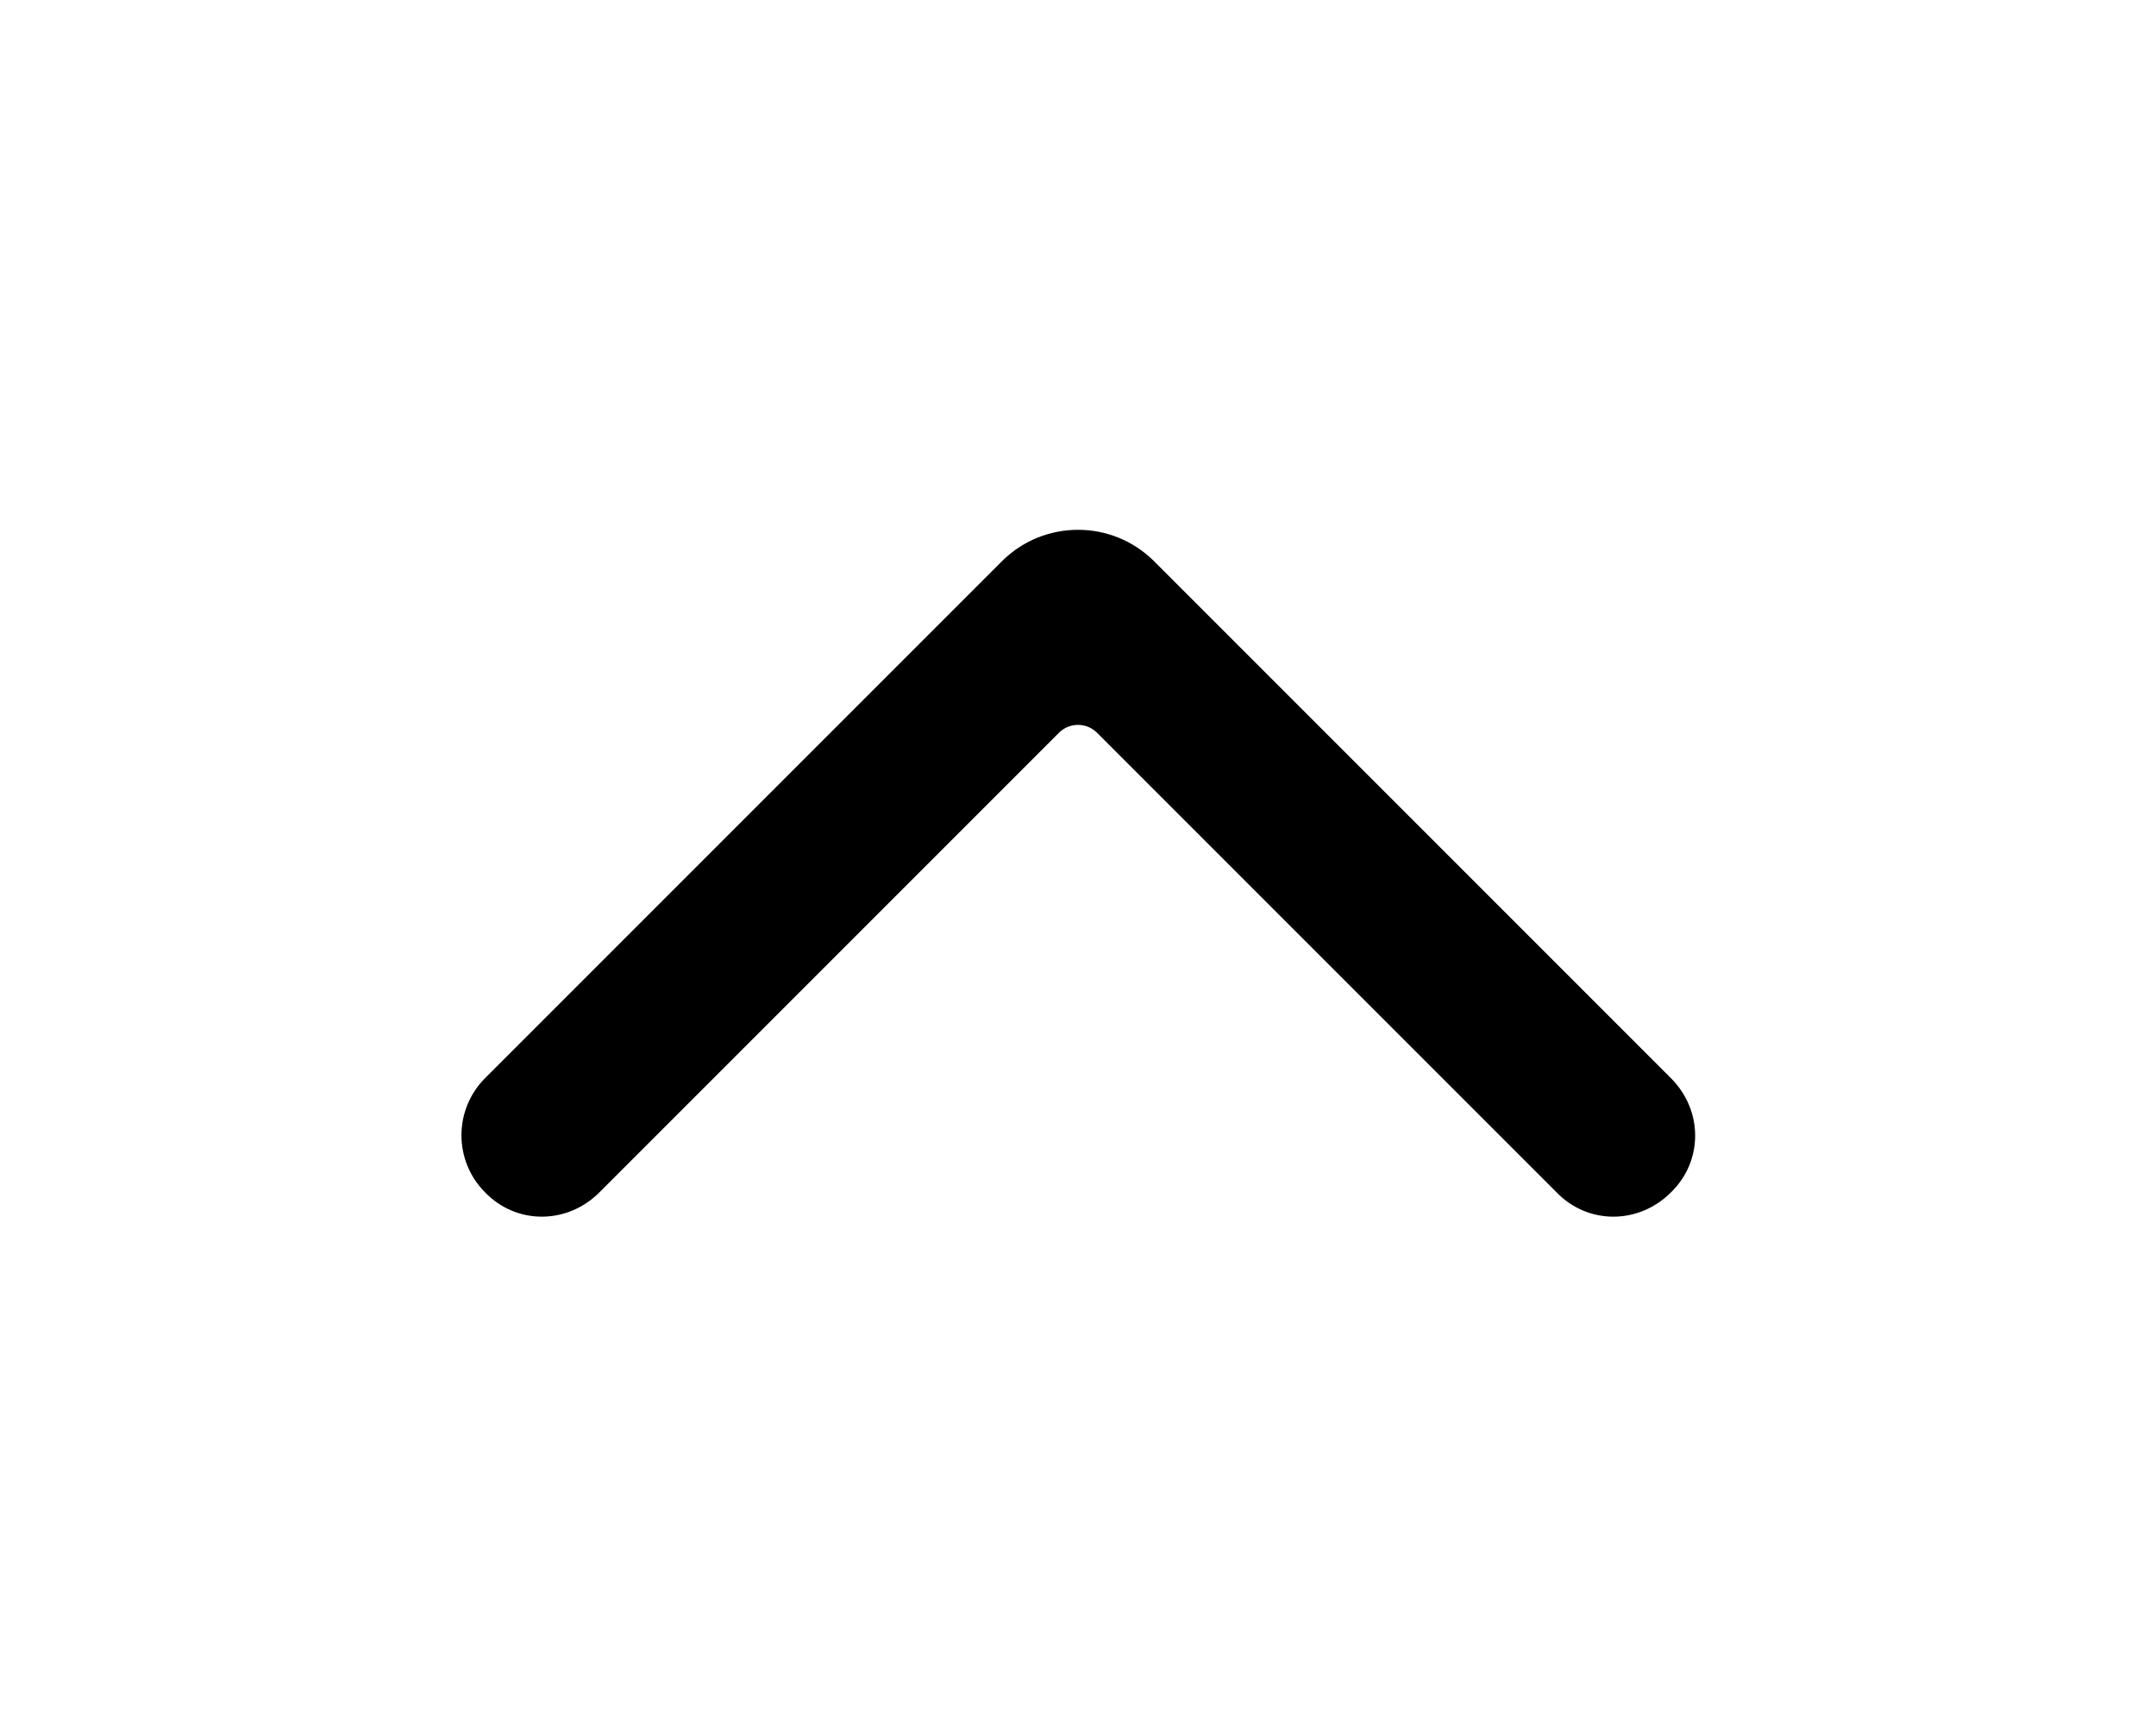
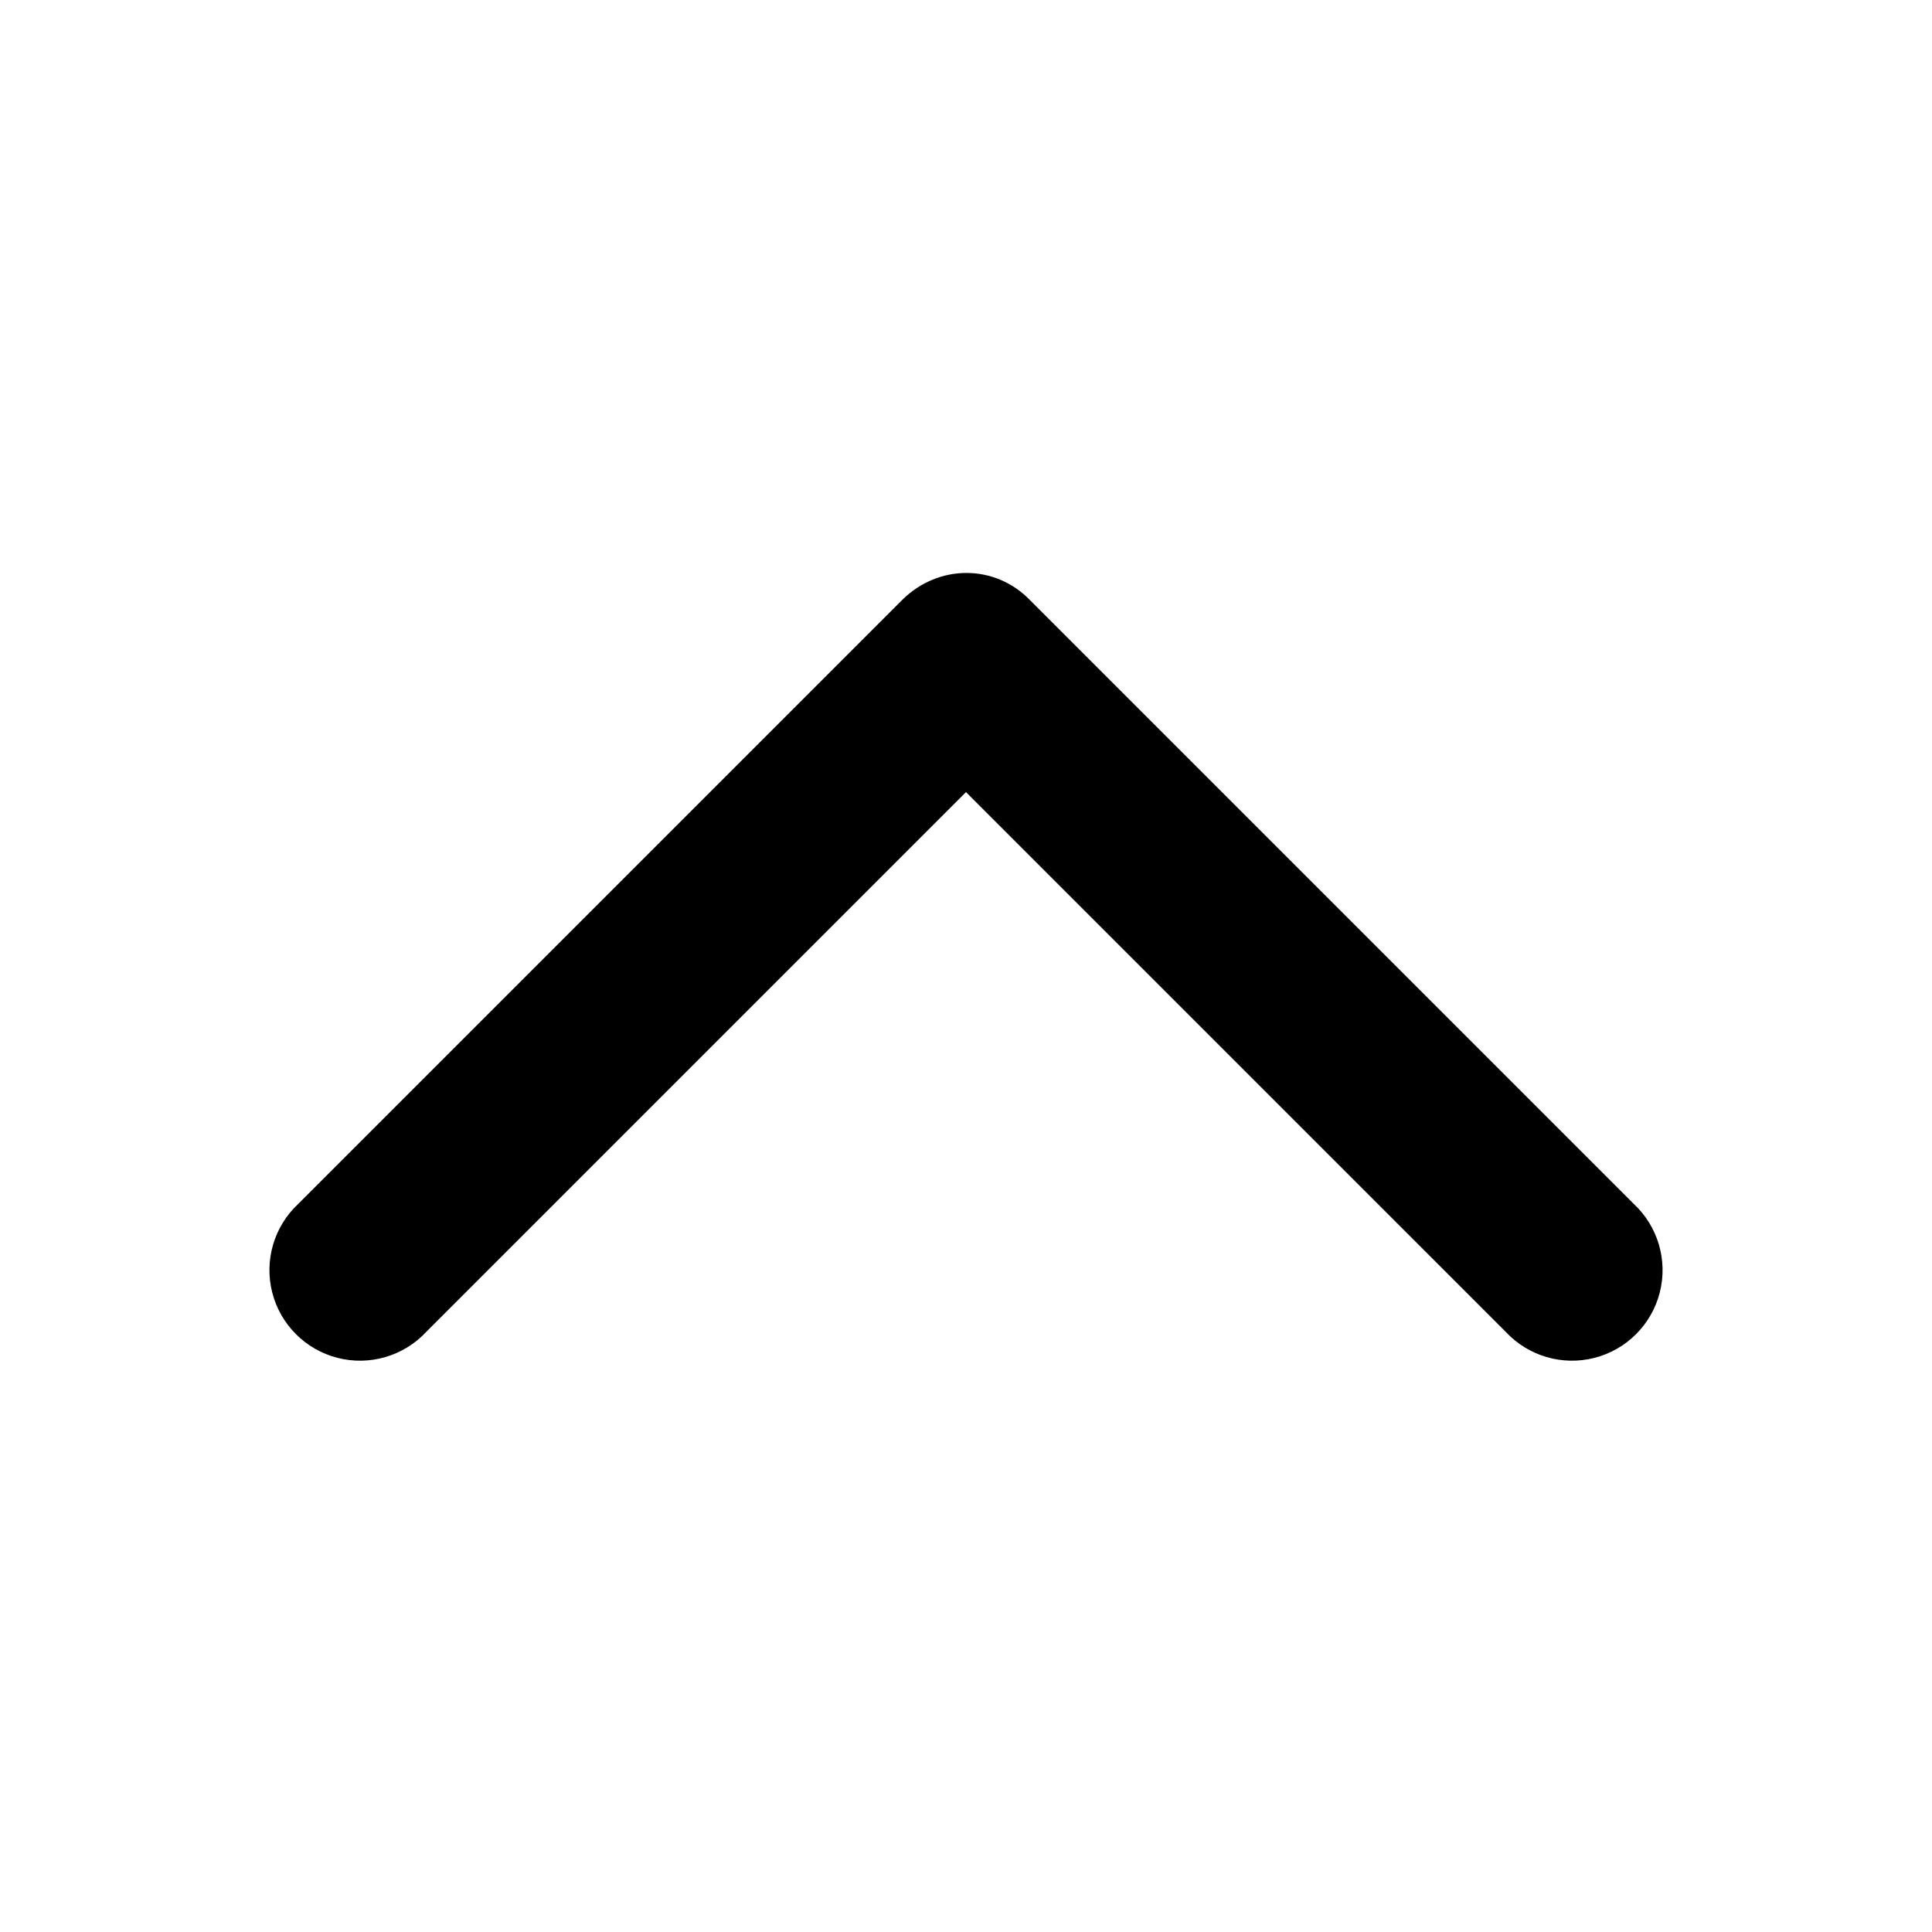
- <svg xmlns="http://www.w3.org/2000/svg" viewBox="0 0 20 16" fill="currentColor">
-   <path fill-rule="evenodd" d="M15.5 10c.3.3.3.77 0 1.06-.3.3-.77.3-1.06 0L10.18 6.8a.25.25 0 0 0-.36 0l-4.26 4.26c-.3.3-.77.3-1.06 0a.75.75 0 0 1 0-1.06l4.8-4.8a1 1 0 0 1 1.4 0l4.8 4.8Z" />
+ <svg xmlns="http://www.w3.org/2000/svg" viewBox="0 0 16 16" fill="currentColor">
+   <path d="M7.47 4.97c.3-.3.77-.3 1.06 0l5 5a.75.75 0 1 1-1.06 1.06L8 6.56l-4.47 4.47a.75.75 0 1 1-1.06-1.06l5-5Z" />
</svg>
